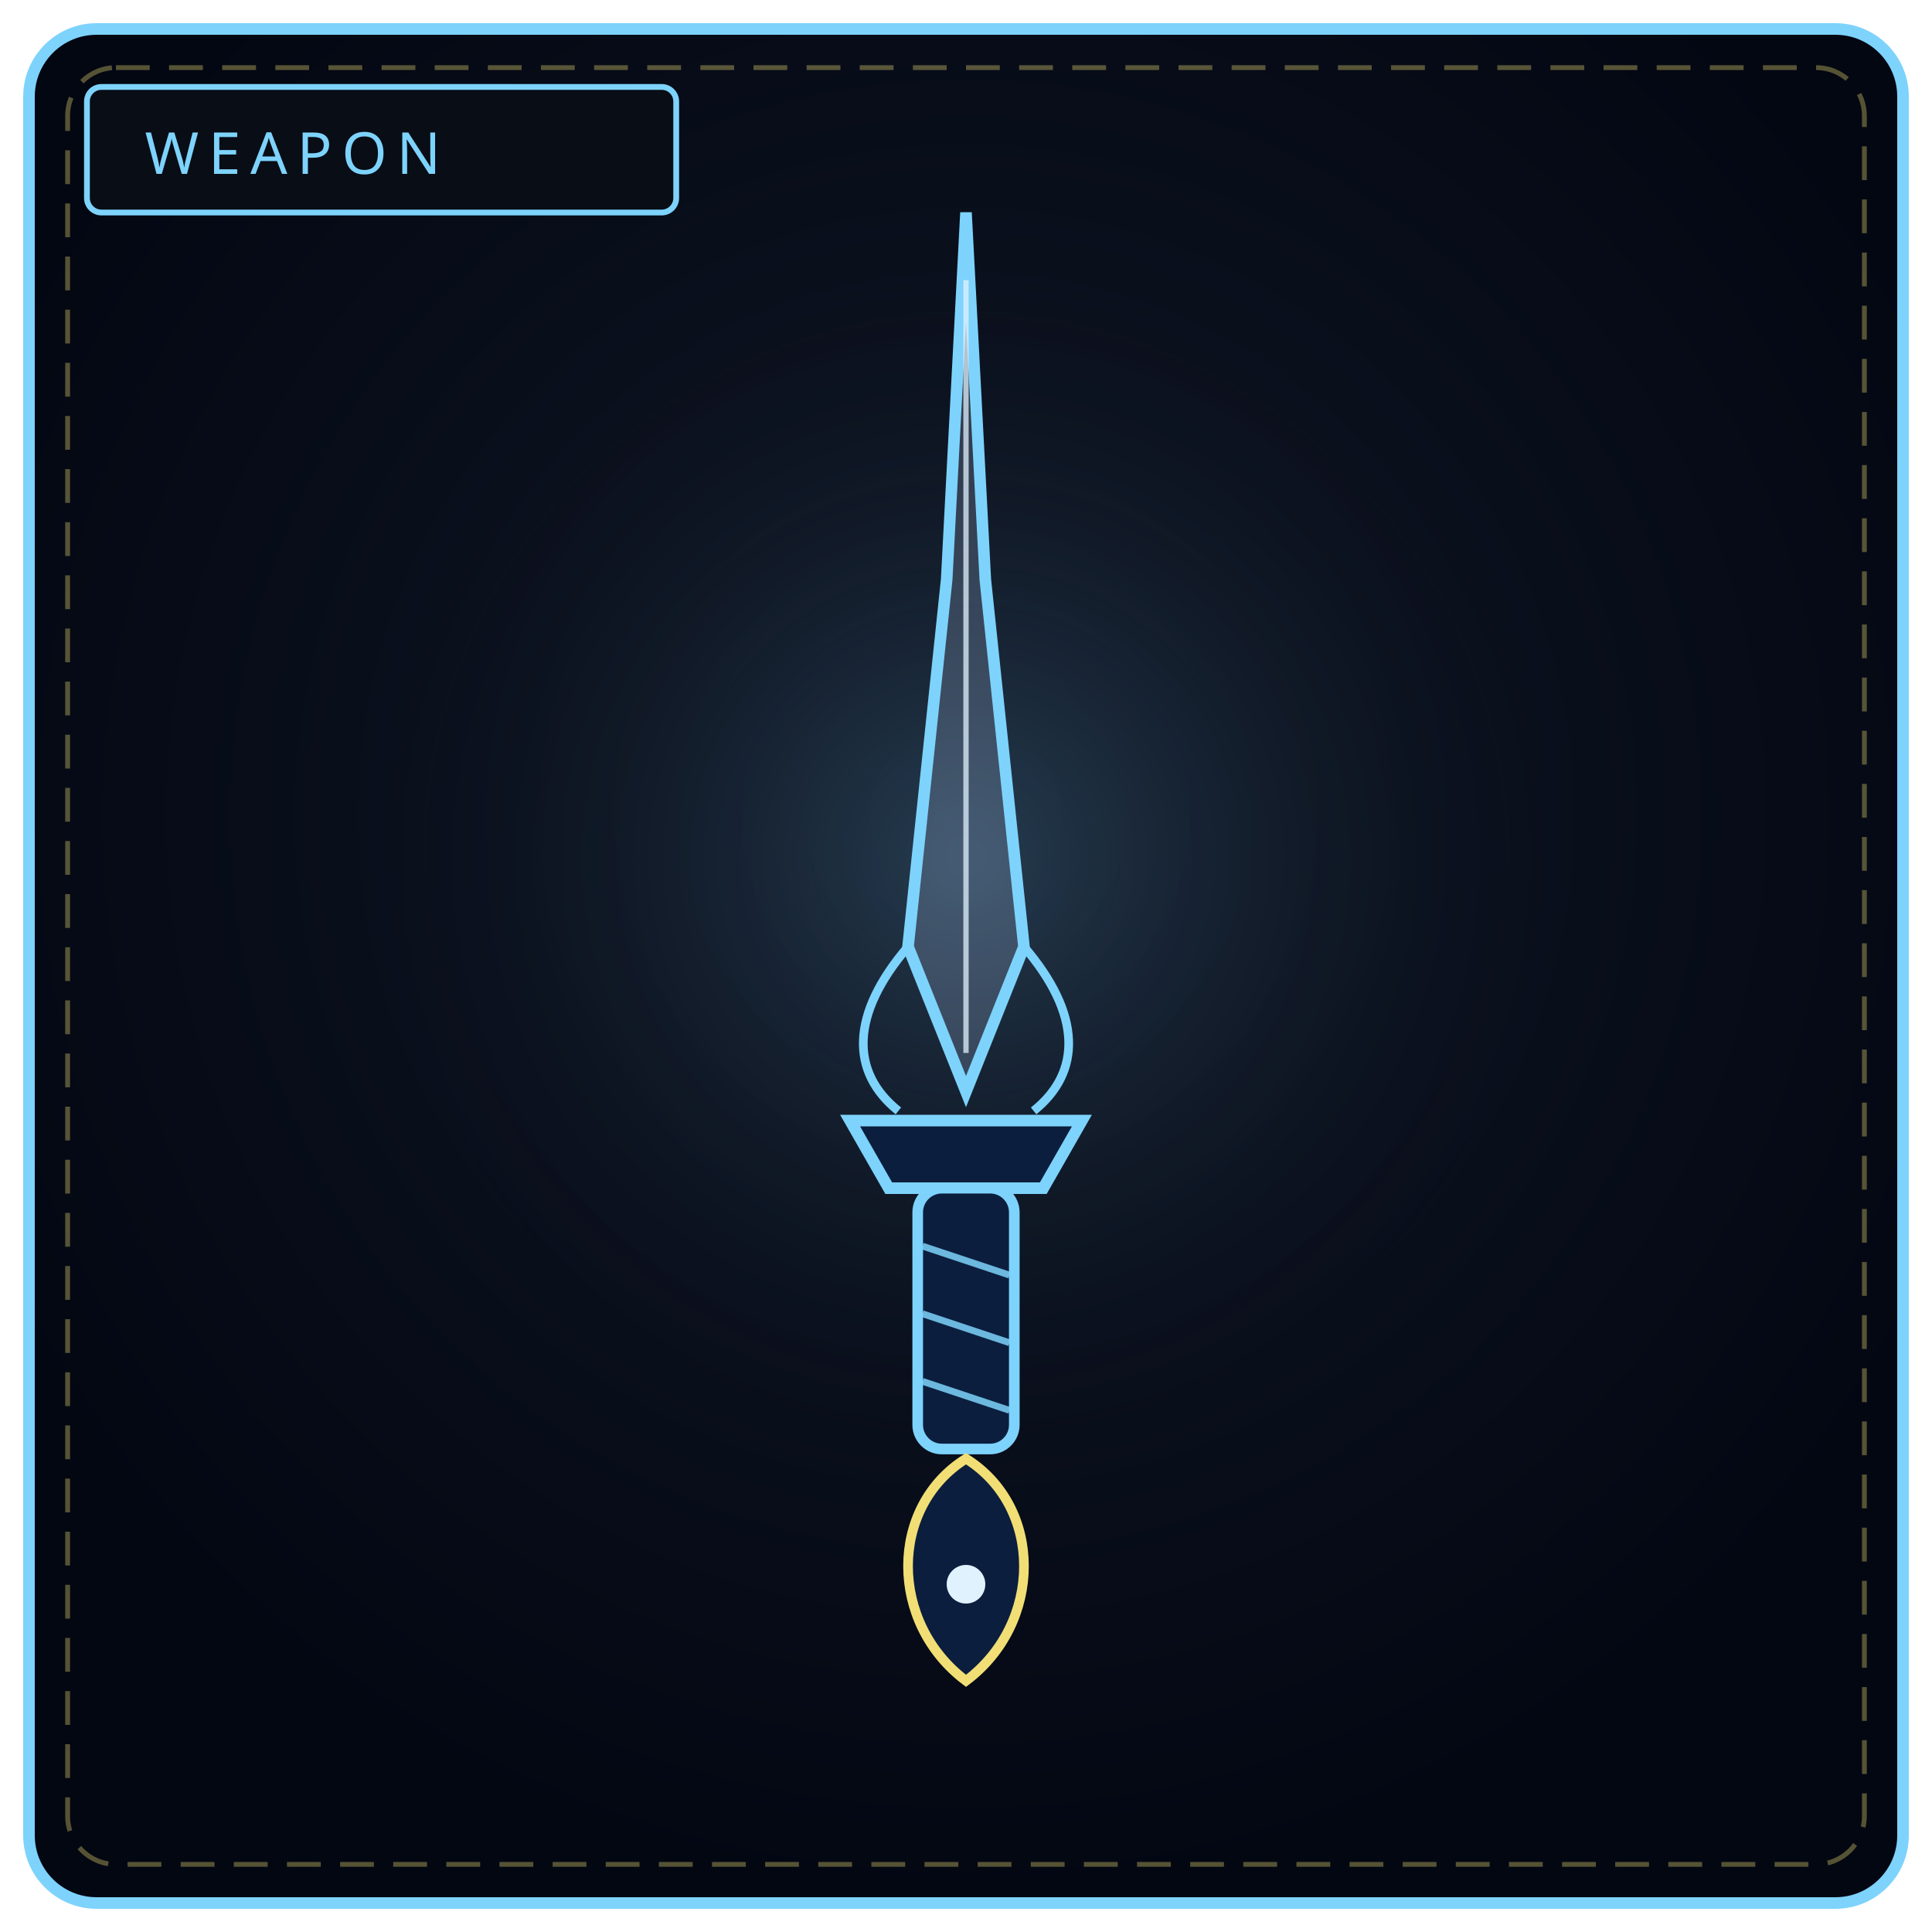
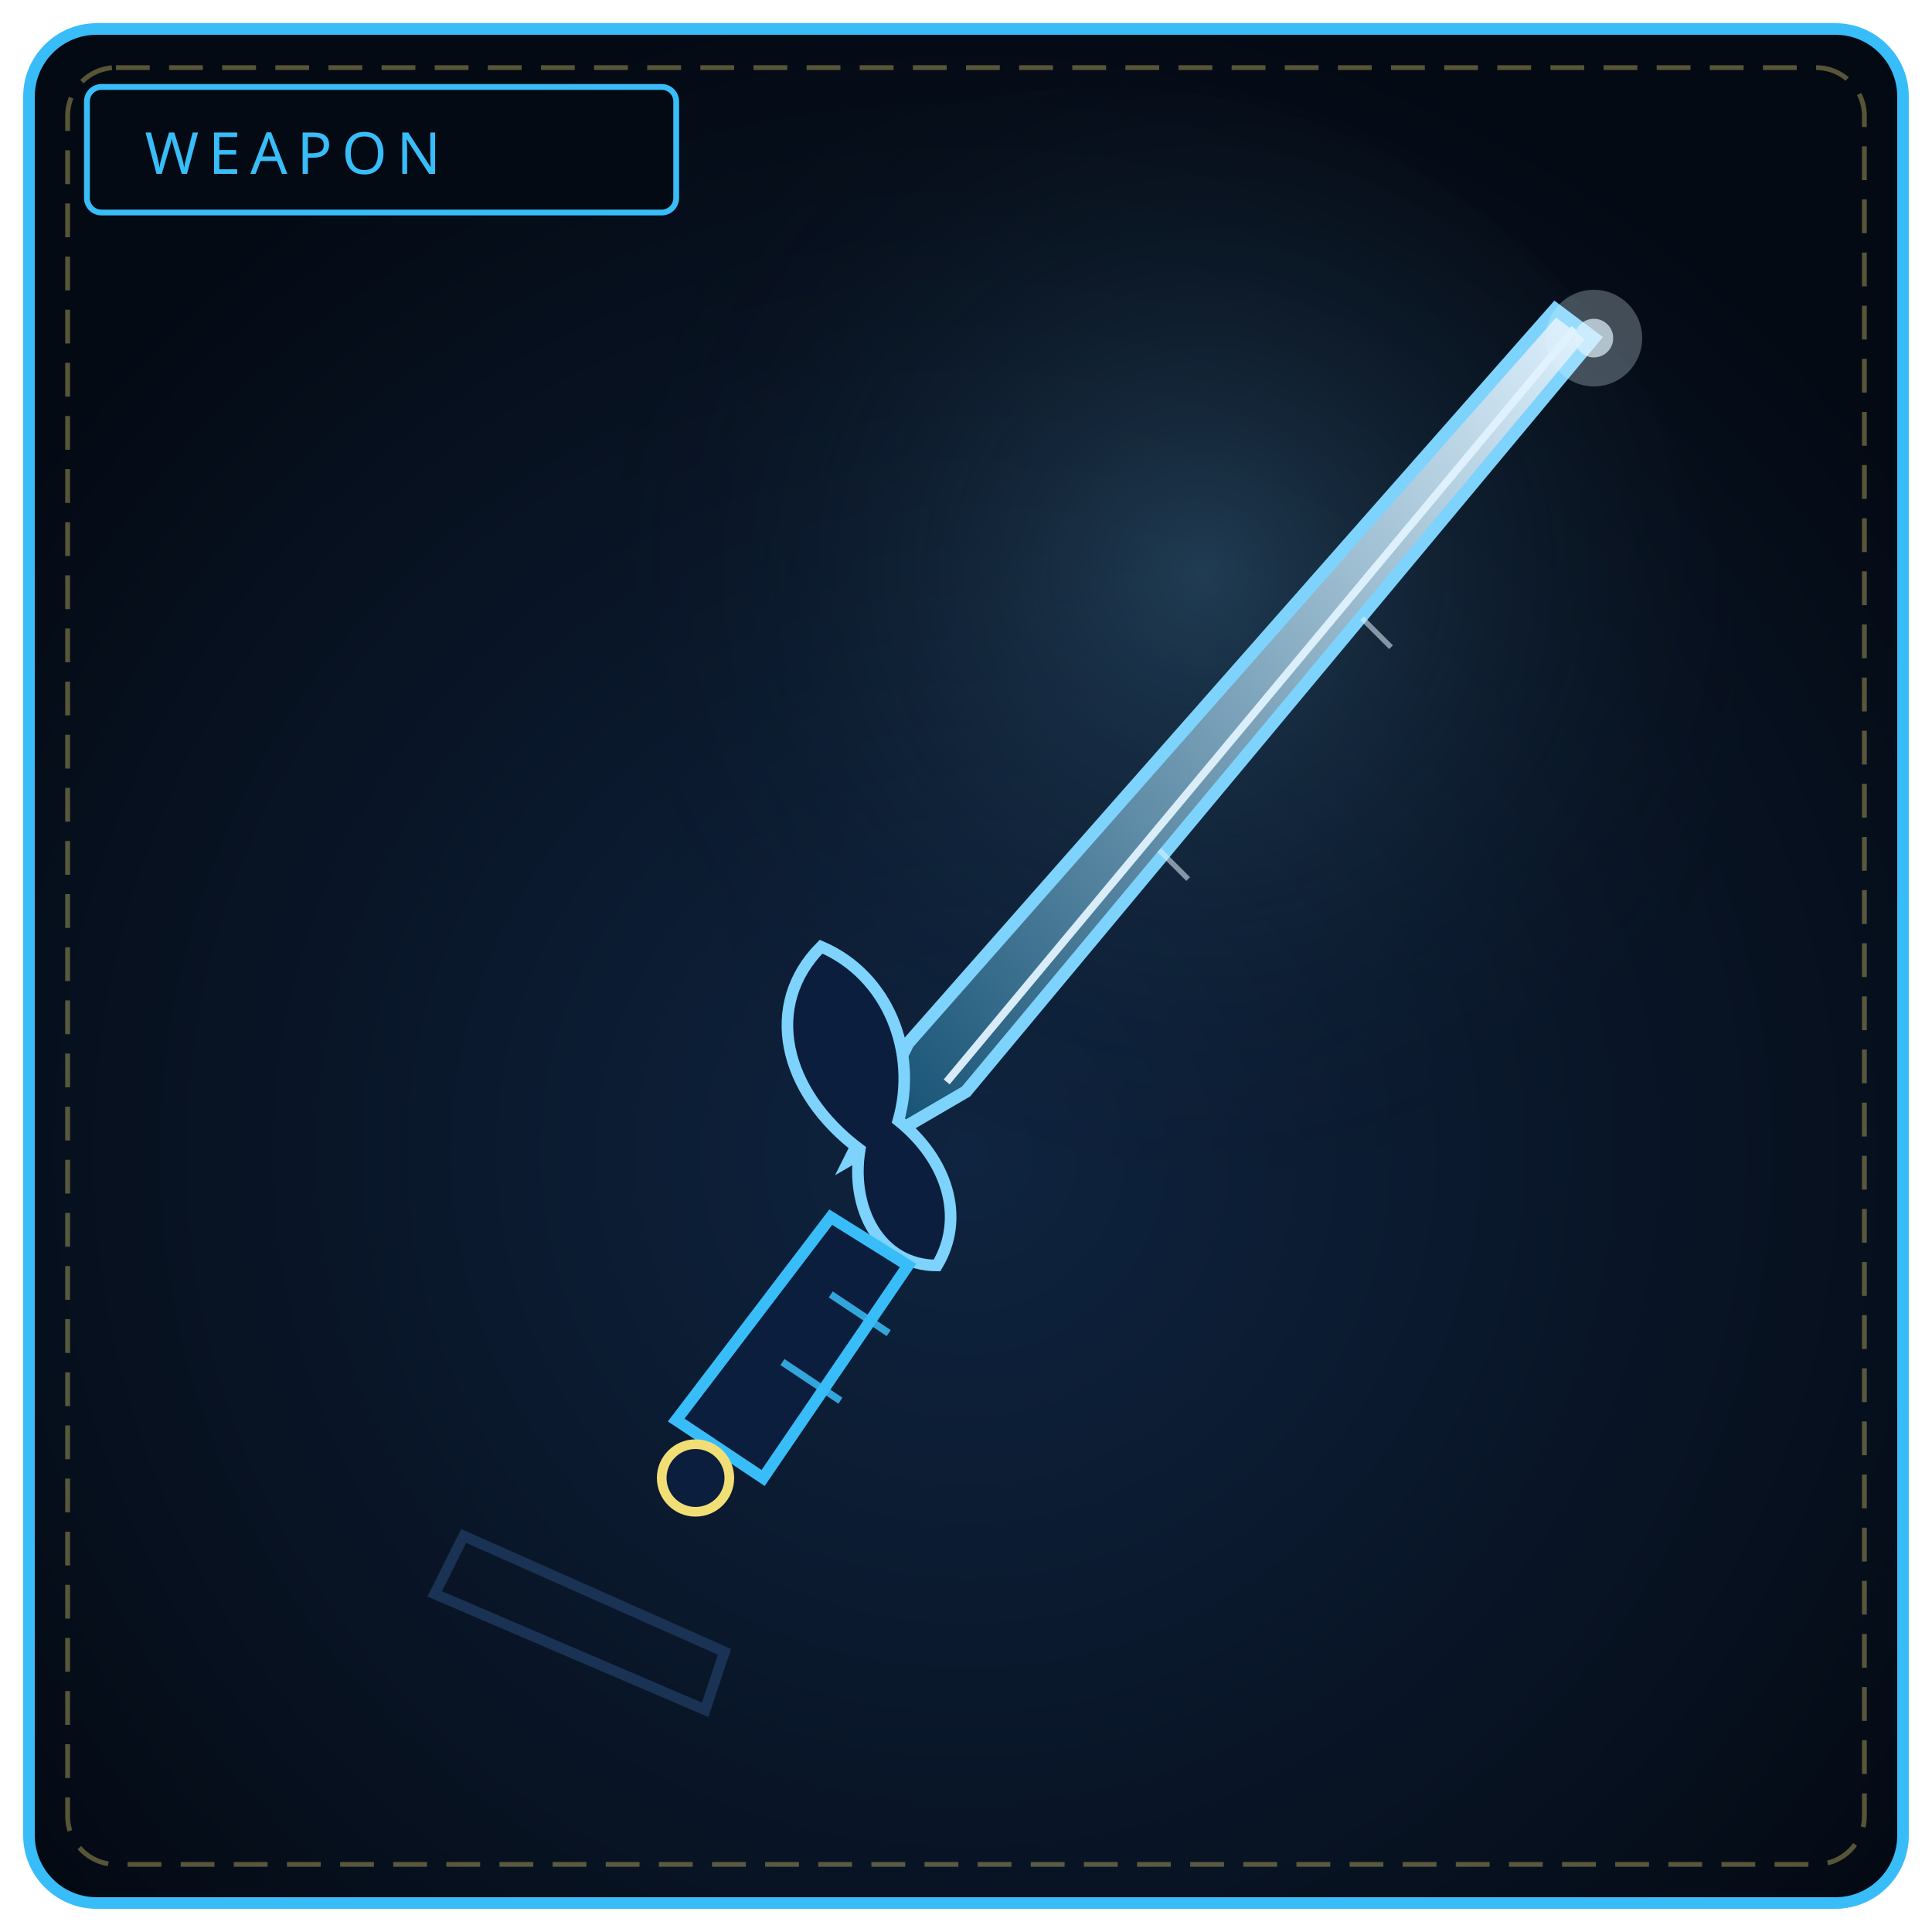
<svg xmlns="http://www.w3.org/2000/svg" viewBox="0 0 400 400" width="100%" height="100%" role="img" aria-label="THE TEAR REQUIEM">
  <defs>
-     <radialGradient id="bw055" cx="50%" cy="42%" r="58%">
-       <stop offset="0%" stop-color="#111827" />
-       <stop offset="100%" stop-color="#030712" />
+     <radialGradient id="bw055" cx="50%" cy="60%" r="62%">
+       <stop offset="0%" stop-color="#0f2440" />
+       <stop offset="100%" stop-color="#040a14" />
    </radialGradient>
-     <radialGradient id="gw055" cx="50%" cy="46%" r="50%">
+     <radialGradient id="gw055" cx="58%" cy="38%" r="50%">
      <stop offset="0%" stop-color="#7dd3fc" stop-opacity=".2" />
      <stop offset="100%" stop-color="#000" stop-opacity="0" />
    </radialGradient>
+     <linearGradient id="bl055" x1="1" y1="0" x2="0" y2="1">
+       <stop offset="0" stop-color="#e0f2fe" />
+       <stop offset="1" stop-color="#0c4a6e" />
+     </linearGradient>
  </defs>
-   <rect x="6" y="6" width="388" height="388" rx="14" fill="url(#bw055)" stroke="#7dd3fc" stroke-width="2.4" />
+   <rect x="6" y="6" width="388" height="388" rx="14" fill="url(#bw055)" stroke="#38bdf8" stroke-width="2.4" />
  <rect x="14" y="14" width="372" height="372" rx="10" fill="none" stroke="#f1df76" stroke-width="1" stroke-dasharray="7 4" opacity=".35" />
-   <circle cx="200" cy="188" r="130" fill="url(#gw055)" />
-   <rect x="18" y="18" width="122" height="26" rx="3" fill="#090d16" stroke="#7dd3fc" stroke-width="1.2" />
-   <text x="30" y="36" fill="#7dd3fc" font-family="Impact, Arial Black, sans-serif" font-size="12" letter-spacing="2">WEAPON</text>
-   <path d="M200 44 L204 120 L212 196 L200 226 L188 196 L196 120 Z" fill="#bfdbfe" fill-opacity=".2" stroke="#7dd3fc" stroke-width="2.4" />
-   <path d="M200 58 L200 218" stroke="#e0f2fe" stroke-width="1.1" opacity=".75" />
-   <path d="M212 196 C 224 210, 224 222, 214 230 M188 196 C 176 210, 176 222, 186 230" fill="none" stroke="#7dd3fc" stroke-width="1.8" />
-   <path d="M176 232 L224 232 L216 246 L184 246 Z" fill="#0c1e3e" stroke="#7dd3fc" stroke-width="2.4" />
-   <rect x="190" y="246" width="20" height="54" rx="5" fill="#0c1e3e" stroke="#7dd3fc" stroke-width="2.2" />
-   <path d="M191 258 L209 264 M191 272 L209 278 M191 286 L209 292" stroke="#7dd3fc" stroke-width="1.4" opacity=".85" />
-   <path d="M200 302 C 216 312, 216 336, 200 348 C 184 336, 184 312, 200 302 Z" fill="#0c1e3e" stroke="#f1df76" stroke-width="2" />
-   <circle cx="200" cy="328" r="4" fill="#e0f2fe" />
+   <circle cx="228" cy="150" r="132" fill="url(#gw055)" />
+   <rect x="18" y="18" width="122" height="26" rx="3" fill="#040a14" stroke="#38bdf8" stroke-width="1.2" />
+   <text x="30" y="36" fill="#38bdf8" font-family="Impact, Arial Black, sans-serif" font-size="12" letter-spacing="2">WEAPON</text>
+   <path d="M330 70 L322 64 L188 216 L176 240 L200 226 Z" fill="url(#bl055)" stroke="#7dd3fc" stroke-width="2.6" />
+   <path d="M196 224 L326 68" stroke="#e0f2fe" stroke-width="1.6" opacity=".95" />
+   <path d="M240 176 L246 182 M282 128 L288 134" stroke="#e0f2fe" stroke-width="1.1" opacity=".55" />
+   <path d="M178 238 C 162 226, 158 208, 170 196 C 184 202, 190 218, 186 232 C 196 240, 200 252, 194 262 C 182 262, 176 250, 178 238 Z" fill="#0c1e3e" stroke="#7dd3fc" stroke-width="2.4" />
+   <path d="M188 262 L158 306 L140 294 L172 252 Z" fill="#0c1e3e" stroke="#38bdf8" stroke-width="2.4" />
+   <path d="M172 268 L184 276 M162 282 L174 290" stroke="#38bdf8" stroke-width="1.5" opacity=".85" />
+   <circle cx="144" cy="306" r="7" fill="#0c1e3e" stroke="#f1df76" stroke-width="2" />
+   <circle cx="330" cy="70" r="10" fill="#e0f2fe" fill-opacity=".28" />
+   <circle cx="330" cy="70" r="4" fill="#e0f2fe" fill-opacity=".7" />
+   <path d="M96 318 L150 342 L146 354 L90 330 Z" fill="none" stroke="#1e3a5f" stroke-width="2.2" opacity=".8" />
</svg>
